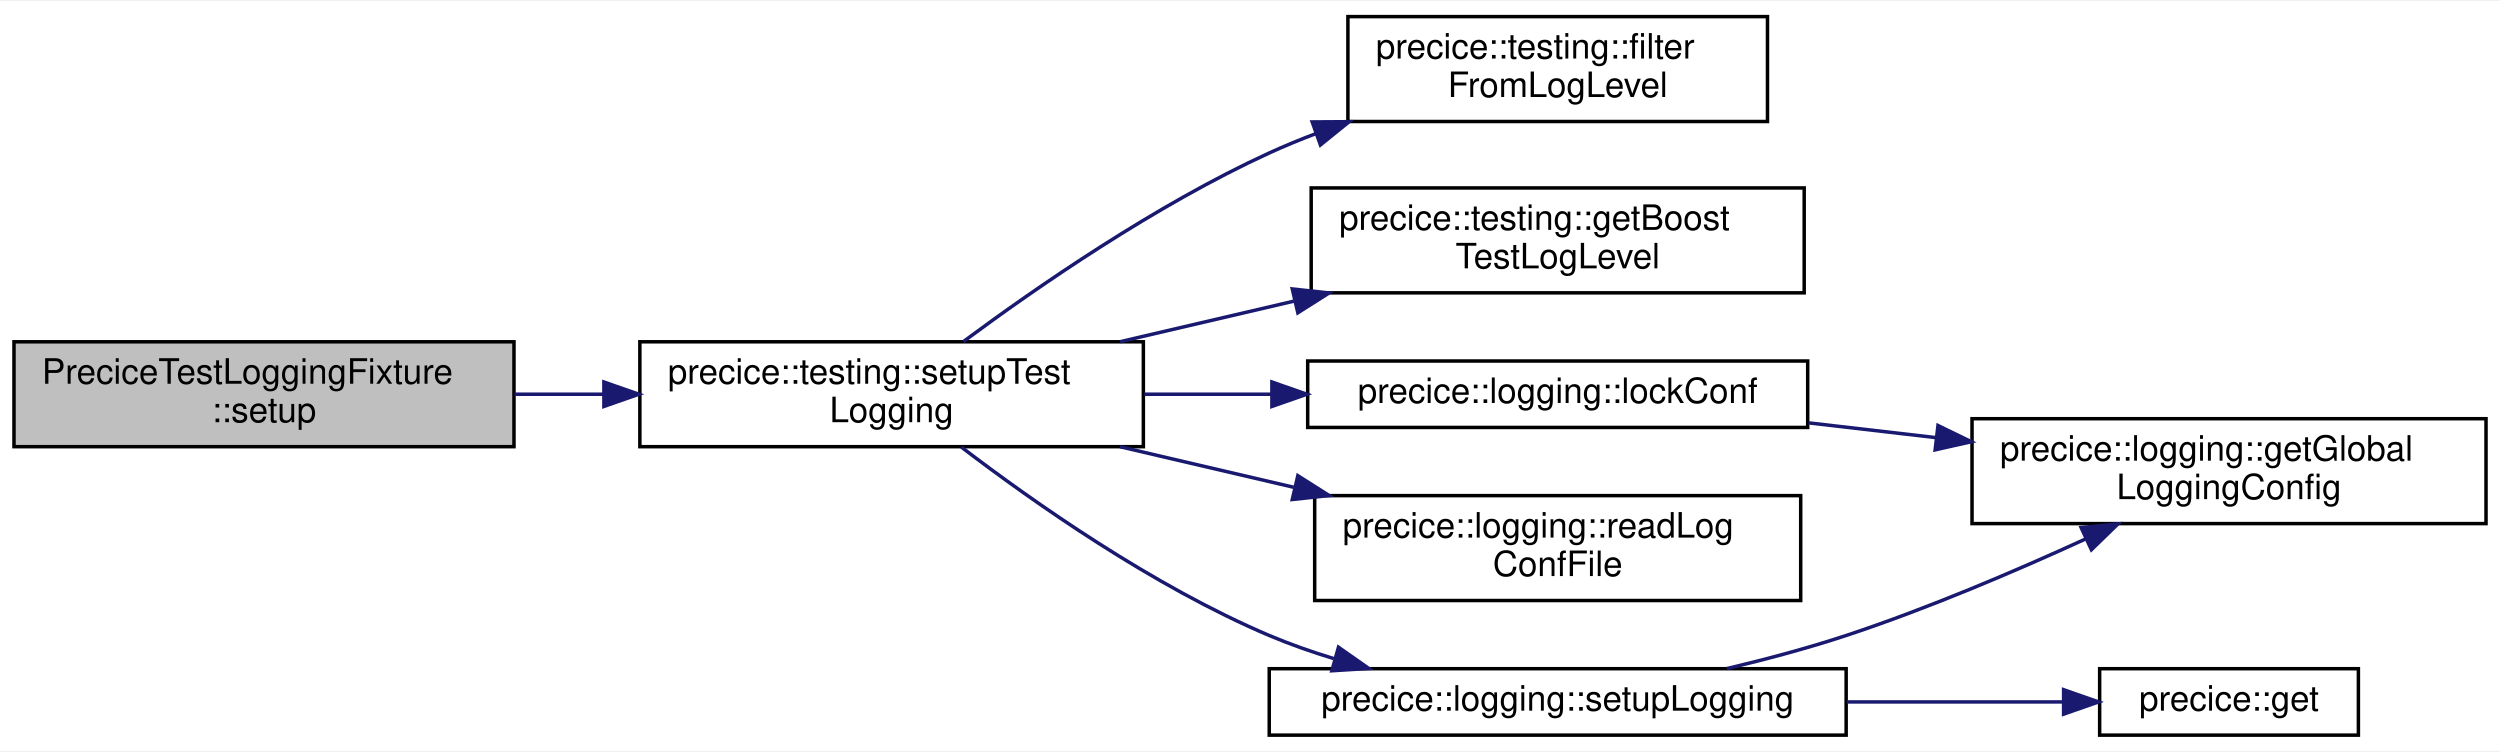
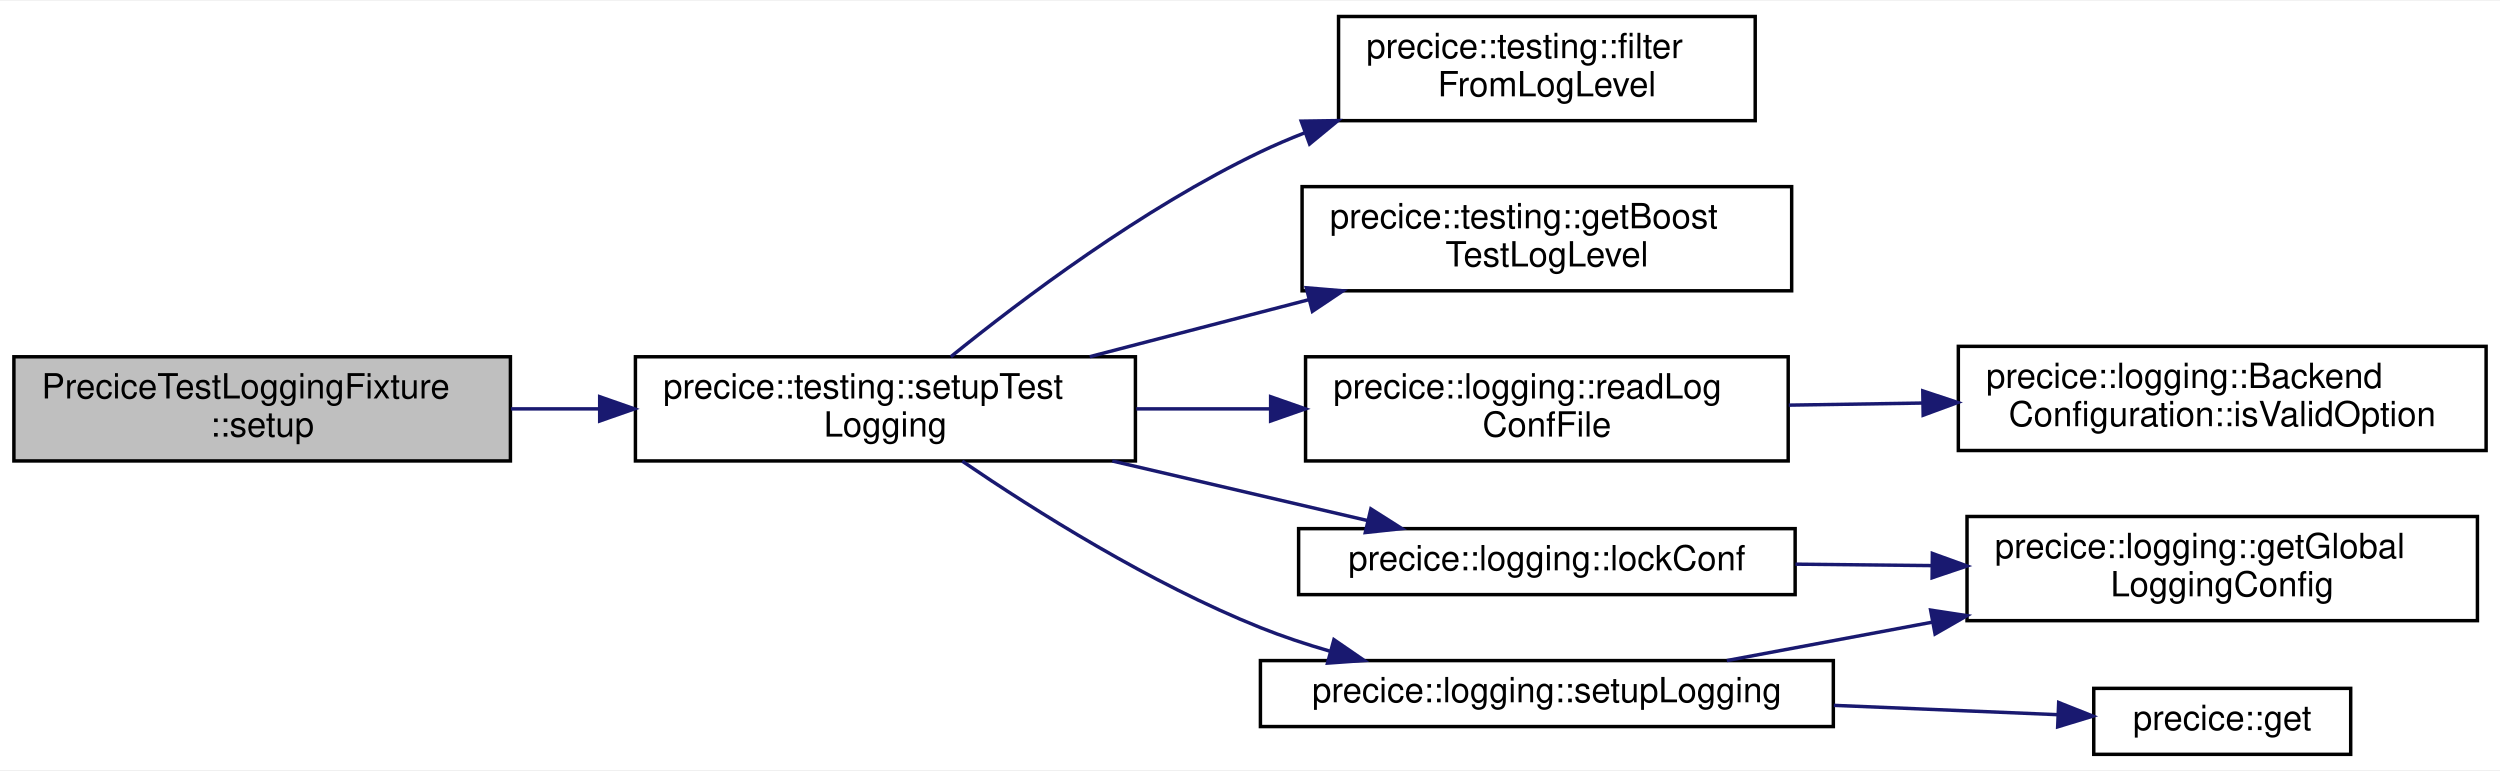
- <svg xmlns="http://www.w3.org/2000/svg" xmlns:xlink="http://www.w3.org/1999/xlink" width="715pt" height="215pt" viewBox="0.00 0.00 715.00 214.50">
-   <g id="graph0" class="graph" transform="scale(1 1) rotate(0) translate(4 210.5)">
-     <polygon fill="white" stroke="transparent" points="-4,4 -4,-210.5 711,-210.5 711,4 -4,4" />
+ <svg xmlns="http://www.w3.org/2000/svg" xmlns:xlink="http://www.w3.org/1999/xlink" width="720pt" height="222pt" viewBox="0.00 0.00 720.00 221.50">
+   <g id="graph0" class="graph" transform="scale(1 1) rotate(0) translate(4 217.5)">
+     <polygon fill="white" stroke="transparent" points="-4,4 -4,-217.5 716,-217.5 716,4 -4,4" />
    <g id="node1" class="node">
      <g id="a_node1">
        <a xlink:title=" ">
-           <polygon fill="#bfbfbf" stroke="black" points="0,-83 0,-113 143,-113 143,-83 0,-83" />
-           <text text-anchor="start" x="8" y="-101" font-family="Helvetica,sans-Serif" font-size="10.00">PreciceTestLoggingFixture</text>
-           <text text-anchor="middle" x="71.5" y="-90" font-family="Helvetica,sans-Serif" font-size="10.00">::setup</text>
+           <polygon fill="#bfbfbf" stroke="black" points="0,-85 0,-115 143,-115 143,-85 0,-85" />
+           <text text-anchor="start" x="8" y="-103" font-family="Helvetica,sans-Serif" font-size="10.00">PreciceTestLoggingFixture</text>
+           <text text-anchor="middle" x="71.5" y="-92" font-family="Helvetica,sans-Serif" font-size="10.00">::setup</text>
        </a>
      </g>
    </g>
    <g id="node2" class="node">
      <g id="a_node2">
        <a xlink:href="namespaceprecice_1_1testing.html#a5c03e0f7e6b6bfd7719902cd6cf10971" target="_top" xlink:title=" ">
-           <polygon fill="white" stroke="black" points="179,-83 179,-113 323,-113 323,-83 179,-83" />
-           <text text-anchor="start" x="187" y="-101" font-family="Helvetica,sans-Serif" font-size="10.00">precice::testing::setupTest</text>
-           <text text-anchor="middle" x="251" y="-90" font-family="Helvetica,sans-Serif" font-size="10.00">Logging</text>
+           <polygon fill="white" stroke="black" points="179,-85 179,-115 323,-115 323,-85 179,-85" />
+           <text text-anchor="start" x="187" y="-103" font-family="Helvetica,sans-Serif" font-size="10.00">precice::testing::setupTest</text>
+           <text text-anchor="middle" x="251" y="-92" font-family="Helvetica,sans-Serif" font-size="10.00">Logging</text>
        </a>
      </g>
    </g>
    <g id="edge1" class="edge">
-       <path fill="none" stroke="midnightblue" d="M143.16,-98C151.48,-98 160.02,-98 168.47,-98" />
-       <polygon fill="midnightblue" stroke="midnightblue" points="168.71,-101.5 178.71,-98 168.71,-94.5 168.71,-101.5" />
+       <path fill="none" stroke="midnightblue" d="M143.16,-100C151.48,-100 160.02,-100 168.47,-100" />
+       <polygon fill="midnightblue" stroke="midnightblue" points="168.71,-103.5 178.71,-100 168.71,-96.5 168.71,-103.5" />
    </g>
    <g id="node3" class="node">
      <g id="a_node3">
        <a xlink:href="namespaceprecice_1_1testing.html#a12345ecb4a1eafea109339d6d38ec7d8" target="_top" xlink:title=" ">
-           <polygon fill="white" stroke="black" points="381.5,-176 381.5,-206 501.5,-206 501.5,-176 381.5,-176" />
-           <text text-anchor="start" x="389.5" y="-194" font-family="Helvetica,sans-Serif" font-size="10.00">precice::testing::filter</text>
-           <text text-anchor="middle" x="441.5" y="-183" font-family="Helvetica,sans-Serif" font-size="10.00">FromLogLevel</text>
+           <polygon fill="white" stroke="black" points="381.5,-183 381.5,-213 501.5,-213 501.5,-183 381.5,-183" />
+           <text text-anchor="start" x="389.5" y="-201" font-family="Helvetica,sans-Serif" font-size="10.00">precice::testing::filter</text>
+           <text text-anchor="middle" x="441.5" y="-190" font-family="Helvetica,sans-Serif" font-size="10.00">FromLogLevel</text>
        </a>
      </g>
    </g>
    <g id="edge2" class="edge">
-       <path fill="none" stroke="midnightblue" d="M271.52,-113.05C292.24,-128.42 326.45,-152.09 359,-167 363.3,-168.97 367.8,-170.82 372.39,-172.56" />
-       <polygon fill="midnightblue" stroke="midnightblue" points="371.28,-175.88 381.87,-175.95 373.64,-169.29 371.28,-175.88" />
+       <path fill="none" stroke="midnightblue" d="M269.83,-115.01C290.22,-131.52 325.17,-157.84 359,-174 363.08,-175.95 367.35,-177.77 371.7,-179.48" />
+       <polygon fill="midnightblue" stroke="midnightblue" points="370.75,-182.86 381.34,-183.02 373.16,-176.28 370.75,-182.86" />
    </g>
    <g id="node4" class="node">
      <g id="a_node4">
        <a xlink:href="namespaceprecice_1_1testing.html#a0556cdb4738692a7e077bc89198eec77" target="_top" xlink:title="Boost test Initialization function.">
-           <polygon fill="white" stroke="black" points="371,-127 371,-157 512,-157 512,-127 371,-127" />
-           <text text-anchor="start" x="379" y="-145" font-family="Helvetica,sans-Serif" font-size="10.00">precice::testing::getBoost</text>
-           <text text-anchor="middle" x="441.5" y="-134" font-family="Helvetica,sans-Serif" font-size="10.00">TestLogLevel</text>
+           <polygon fill="white" stroke="black" points="371,-134 371,-164 512,-164 512,-134 371,-134" />
+           <text text-anchor="start" x="379" y="-152" font-family="Helvetica,sans-Serif" font-size="10.00">precice::testing::getBoost</text>
+           <text text-anchor="middle" x="441.5" y="-141" font-family="Helvetica,sans-Serif" font-size="10.00">TestLogLevel</text>
        </a>
      </g>
    </g>
    <g id="edge3" class="edge">
-       <path fill="none" stroke="midnightblue" d="M316.34,-113.02C332.33,-116.75 349.6,-120.78 366.03,-124.62" />
-       <polygon fill="midnightblue" stroke="midnightblue" points="365.59,-128.11 376.13,-126.97 367.18,-121.29 365.59,-128.11" />
+       <path fill="none" stroke="midnightblue" d="M309.84,-115.03C329.74,-120.21 352.2,-126.05 372.82,-131.41" />
+       <polygon fill="midnightblue" stroke="midnightblue" points="372.21,-134.87 382.77,-133.99 373.97,-128.09 372.21,-134.87" />
    </g>
    <g id="node5" class="node">
      <g id="a_node5">
        <a xlink:href="namespaceprecice_1_1logging.html#afbd5b49f852cbbc9dd30b595ca363eaf" target="_top" xlink:title=" ">
-           <polygon fill="white" stroke="black" points="370,-88.5 370,-107.5 513,-107.5 513,-88.5 370,-88.5" />
-           <text text-anchor="middle" x="441.5" y="-95.5" font-family="Helvetica,sans-Serif" font-size="10.00">precice::logging::lockConf</text>
+           <polygon fill="white" stroke="black" points="370,-46.5 370,-65.5 513,-65.5 513,-46.5 370,-46.5" />
+           <text text-anchor="middle" x="441.5" y="-53.5" font-family="Helvetica,sans-Serif" font-size="10.00">precice::logging::lockConf</text>
        </a>
      </g>
    </g>
    <g id="edge4" class="edge">
-       <path fill="none" stroke="midnightblue" d="M323.26,-98C335.16,-98 347.57,-98 359.68,-98" />
-       <polygon fill="midnightblue" stroke="midnightblue" points="359.76,-101.5 369.76,-98 359.76,-94.5 359.76,-101.5" />
+       <path fill="none" stroke="midnightblue" d="M316.34,-84.98C340.41,-79.36 367.37,-73.07 390.01,-67.79" />
+       <polygon fill="midnightblue" stroke="midnightblue" points="390.81,-71.19 399.75,-65.51 389.21,-64.38 390.81,-71.19" />
    </g>
    <g id="node7" class="node">
      <g id="a_node7">
        <a xlink:href="namespaceprecice_1_1logging.html#a75050e3a6696688187ea186d775bbea0" target="_top" xlink:title="Reads a log file, returns a logging configuration.">
-           <polygon fill="white" stroke="black" points="372,-39 372,-69 511,-69 511,-39 372,-39" />
-           <text text-anchor="start" x="380" y="-57" font-family="Helvetica,sans-Serif" font-size="10.00">precice::logging::readLog</text>
-           <text text-anchor="middle" x="441.5" y="-46" font-family="Helvetica,sans-Serif" font-size="10.00">ConfFile</text>
+           <polygon fill="white" stroke="black" points="372,-85 372,-115 511,-115 511,-85 372,-85" />
+           <text text-anchor="start" x="380" y="-103" font-family="Helvetica,sans-Serif" font-size="10.00">precice::logging::readLog</text>
+           <text text-anchor="middle" x="441.5" y="-92" font-family="Helvetica,sans-Serif" font-size="10.00">ConfFile</text>
        </a>
      </g>
    </g>
    <g id="edge6" class="edge">
-       <path fill="none" stroke="midnightblue" d="M316.34,-82.98C332.33,-79.25 349.6,-75.22 366.03,-71.38" />
-       <polygon fill="midnightblue" stroke="midnightblue" points="367.18,-74.71 376.13,-69.03 365.59,-67.89 367.18,-74.71" />
+       <path fill="none" stroke="midnightblue" d="M323.26,-100C335.85,-100 349.02,-100 361.8,-100" />
+       <polygon fill="midnightblue" stroke="midnightblue" points="361.94,-103.5 371.94,-100 361.94,-96.5 361.94,-103.5" />
+     </g>
+     <g id="node9" class="node">
+       <g id="a_node9">
+         <a xlink:href="namespaceprecice_1_1logging.html#a0b39b47931451a7576faa4e42e6c968e" target="_top" xlink:title="Configures the logging from a LoggingConfiguration.">
+           <polygon fill="white" stroke="black" points="359,-8.5 359,-27.5 524,-27.5 524,-8.5 359,-8.5" />
+           <text text-anchor="middle" x="441.5" y="-15.5" font-family="Helvetica,sans-Serif" font-size="10.00">precice::logging::setupLogging</text>
+         </a>
+       </g>
+     </g>
+     <g id="edge8" class="edge">
+       <path fill="none" stroke="midnightblue" d="M273.13,-84.93C294.03,-70.68 327.38,-49.65 359,-37 365.34,-34.46 372.11,-32.21 378.92,-30.24" />
+       <polygon fill="midnightblue" stroke="midnightblue" points="380.17,-33.53 388.9,-27.53 378.33,-26.77 380.17,-33.53" />
+     </g>
+     <g id="node6" class="node">
+       <g id="a_node6">
+         <a xlink:href="namespaceprecice_1_1logging.html#a90d9b50f6478a00af9aea3edd59e49cc" target="_top" xlink:title="Returns the global logging configuration.">
+           <polygon fill="white" stroke="black" points="562.5,-39 562.5,-69 709.5,-69 709.5,-39 562.5,-39" />
+           <text text-anchor="start" x="570.5" y="-57" font-family="Helvetica,sans-Serif" font-size="10.00">precice::logging::getGlobal</text>
+           <text text-anchor="middle" x="636" y="-46" font-family="Helvetica,sans-Serif" font-size="10.00">LoggingConfig</text>
+         </a>
+       </g>
+     </g>
+     <g id="edge5" class="edge">
+       <path fill="none" stroke="midnightblue" d="M513.09,-55.27C525.79,-55.13 539.13,-55 552.14,-54.86" />
+       <polygon fill="midnightblue" stroke="midnightblue" points="552.52,-58.36 562.49,-54.75 552.45,-51.36 552.52,-58.36" />
    </g>
    <g id="node8" class="node">
      <g id="a_node8">
-         <a xlink:href="namespaceprecice_1_1logging.html#a0b39b47931451a7576faa4e42e6c968e" target="_top" xlink:title="Configures the logging from a LoggingConfiguration.">
-           <polygon fill="white" stroke="black" points="359,-0.5 359,-19.5 524,-19.5 524,-0.5 359,-0.5" />
-           <text text-anchor="middle" x="441.5" y="-7.5" font-family="Helvetica,sans-Serif" font-size="10.00">precice::logging::setupLogging</text>
+         <a xlink:href="structprecice_1_1logging_1_1BackendConfiguration.html#ae7c9d13ffb2a032a39d2f061175f279a" target="_top" xlink:title="Checks if an option is usable.">
+           <polygon fill="white" stroke="black" points="560,-88 560,-118 712,-118 712,-88 560,-88" />
+           <text text-anchor="start" x="568" y="-106" font-family="Helvetica,sans-Serif" font-size="10.00">precice::logging::Backend</text>
+           <text text-anchor="middle" x="636" y="-95" font-family="Helvetica,sans-Serif" font-size="10.00">Configuration::isValidOption</text>
        </a>
      </g>
    </g>
    <g id="edge7" class="edge">
-       <path fill="none" stroke="midnightblue" d="M270.97,-82.86C291.52,-67.19 325.83,-43.06 359,-29 364.88,-26.51 371.15,-24.31 377.49,-22.38" />
-       <polygon fill="midnightblue" stroke="midnightblue" points="378.8,-25.65 387.48,-19.57 376.91,-18.91 378.8,-25.65" />
+       <path fill="none" stroke="midnightblue" d="M511.18,-101.07C523.62,-101.26 536.73,-101.47 549.58,-101.67" />
+       <polygon fill="midnightblue" stroke="midnightblue" points="549.76,-105.17 559.81,-101.83 549.87,-98.17 549.76,-105.17" />
    </g>
-     <g id="node6" class="node">
-       <g id="a_node6">
-         <a xlink:href="namespaceprecice_1_1logging.html#a90d9b50f6478a00af9aea3edd59e49cc" target="_top" xlink:title="Returns the global logging configuration.">
-           <polygon fill="white" stroke="black" points="560,-61 560,-91 707,-91 707,-61 560,-61" />
-           <text text-anchor="start" x="568" y="-79" font-family="Helvetica,sans-Serif" font-size="10.00">precice::logging::getGlobal</text>
-           <text text-anchor="middle" x="633.5" y="-68" font-family="Helvetica,sans-Serif" font-size="10.00">LoggingConfig</text>
+     <g id="edge10" class="edge">
+       <path fill="none" stroke="midnightblue" d="M493.33,-27.51C511.43,-30.89 532.32,-34.8 552.4,-38.55" />
+       <polygon fill="midnightblue" stroke="midnightblue" points="552.02,-42.04 562.49,-40.44 553.3,-35.16 552.02,-42.04" />
+     </g>
+     <g id="node10" class="node">
+       <g id="a_node10">
+         <a xlink:href="namespaceprecice.html#aa9d19e0a82fdcbffc72e0db264b4cceb" target="_top" xlink:title=" ">
+           <polygon fill="white" stroke="black" points="599,-0.5 599,-19.5 673,-19.5 673,-0.5 599,-0.5" />
+           <text text-anchor="middle" x="636" y="-7.5" font-family="Helvetica,sans-Serif" font-size="10.00">precice::get</text>
        </a>
      </g>
    </g>
-     <g id="edge5" class="edge">
-       <path fill="none" stroke="midnightblue" d="M513.25,-89.81C525.12,-88.43 537.53,-87 549.67,-85.59" />
-       <polygon fill="midnightblue" stroke="midnightblue" points="550.26,-89.05 559.79,-84.42 549.45,-82.09 550.26,-89.05" />
-     </g>
    <g id="edge9" class="edge">
-       <path fill="none" stroke="midnightblue" d="M489.88,-19.53C501.17,-22.21 513.1,-25.4 524,-29 547.22,-36.67 572.33,-47.38 592.54,-56.64" />
-       <polygon fill="midnightblue" stroke="midnightblue" points="591.2,-59.87 601.74,-60.91 594.14,-53.52 591.2,-59.87" />
-     </g>
-     <g id="node9" class="node">
-       <g id="a_node9">
-         <a xlink:href="namespaceprecice.html#aa9d19e0a82fdcbffc72e0db264b4cceb" target="_top" xlink:title=" ">
-           <polygon fill="white" stroke="black" points="596.5,-0.5 596.5,-19.5 670.5,-19.5 670.5,-0.5 596.5,-0.5" />
-           <text text-anchor="middle" x="633.5" y="-7.5" font-family="Helvetica,sans-Serif" font-size="10.00">precice::get</text>
-         </a>
-       </g>
-     </g>
-     <g id="edge8" class="edge">
-       <path fill="none" stroke="midnightblue" d="M524.18,-10C545.3,-10 567.31,-10 585.93,-10" />
-       <polygon fill="midnightblue" stroke="midnightblue" points="586.19,-13.5 596.19,-10 586.19,-6.5 586.19,-13.5" />
+       <path fill="none" stroke="midnightblue" d="M524.14,-14.61C546.2,-13.69 569.31,-12.73 588.69,-11.92" />
+       <polygon fill="midnightblue" stroke="midnightblue" points="588.9,-15.42 598.75,-11.51 588.61,-8.42 588.9,-15.42" />
    </g>
  </g>
</svg>
